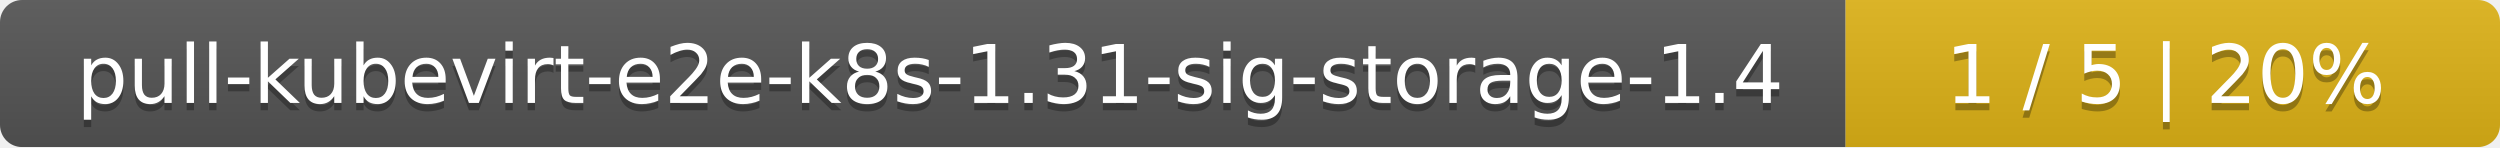
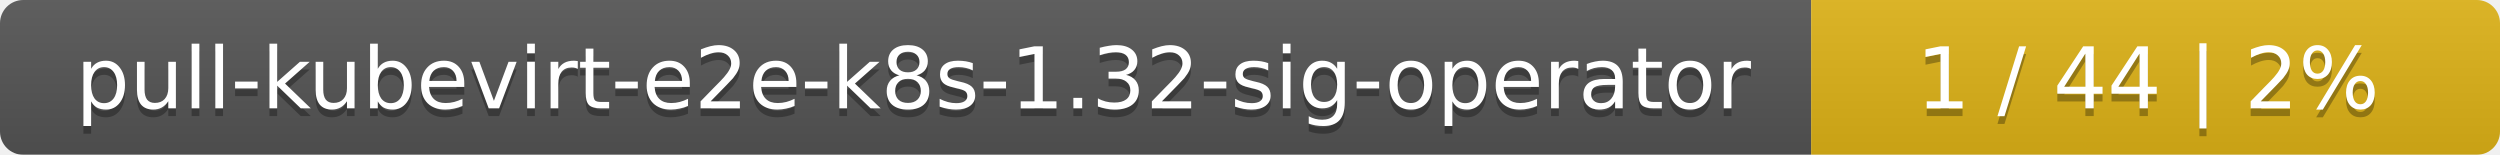
- <svg xmlns="http://www.w3.org/2000/svg" width="340" height="20">
+ <svg xmlns="http://www.w3.org/2000/svg" width="323" height="20">
  <linearGradient id="smooth" x2="0" y2="100%">
    <stop offset="0" stop-color="#bbb" stop-opacity=".1" />
    <stop offset="1" stop-opacity=".1" />
  </linearGradient>
  <mask id="round">
-     <rect width="340" height="20" rx="3" fill="#fff" />
+     <rect width="323" height="20" rx="3" fill="#fff" />
  </mask>
  <g mask="url(#round)">
-     <rect width="251" height="20" fill="#555" />
-     <rect x="251" width="89" height="20" fill="#dfb317" />
-     <rect width="340" height="20" fill="url(#smooth)" />
+     <rect width="234" height="20" fill="#555" />
+     <rect x="234" width="89" height="20" fill="#dfb317" />
+     <rect width="323" height="20" fill="url(#smooth)" />
  </g>
  <g fill="#fff" text-anchor="middle" font-family="DejaVu Sans,Verdana,Geneva,sans-serif" font-size="11">
-     <text x="126.5" y="15" fill="#010101" fill-opacity=".3">pull-kubevirt-e2e-k8s-1.31-sig-storage-1.4</text>
-     <text x="126.5" y="14">pull-kubevirt-e2e-k8s-1.31-sig-storage-1.4</text>
-     <text x="294.5" y="15" fill="#010101" fill-opacity=".3">1 / 5    |    20%</text>
-     <text x="294.5" y="14">1 / 5    |    20%</text>
+     <text x="118" y="15" fill="#010101" fill-opacity=".3">pull-kubevirt-e2e-k8s-1.32-sig-operator</text>
+     <text x="118" y="14">pull-kubevirt-e2e-k8s-1.32-sig-operator</text>
+     <text x="277.5" y="15" fill="#010101" fill-opacity=".3">1 / 44    |    2%</text>
+     <text x="277.5" y="14">1 / 44    |    2%</text>
  </g>
</svg>
